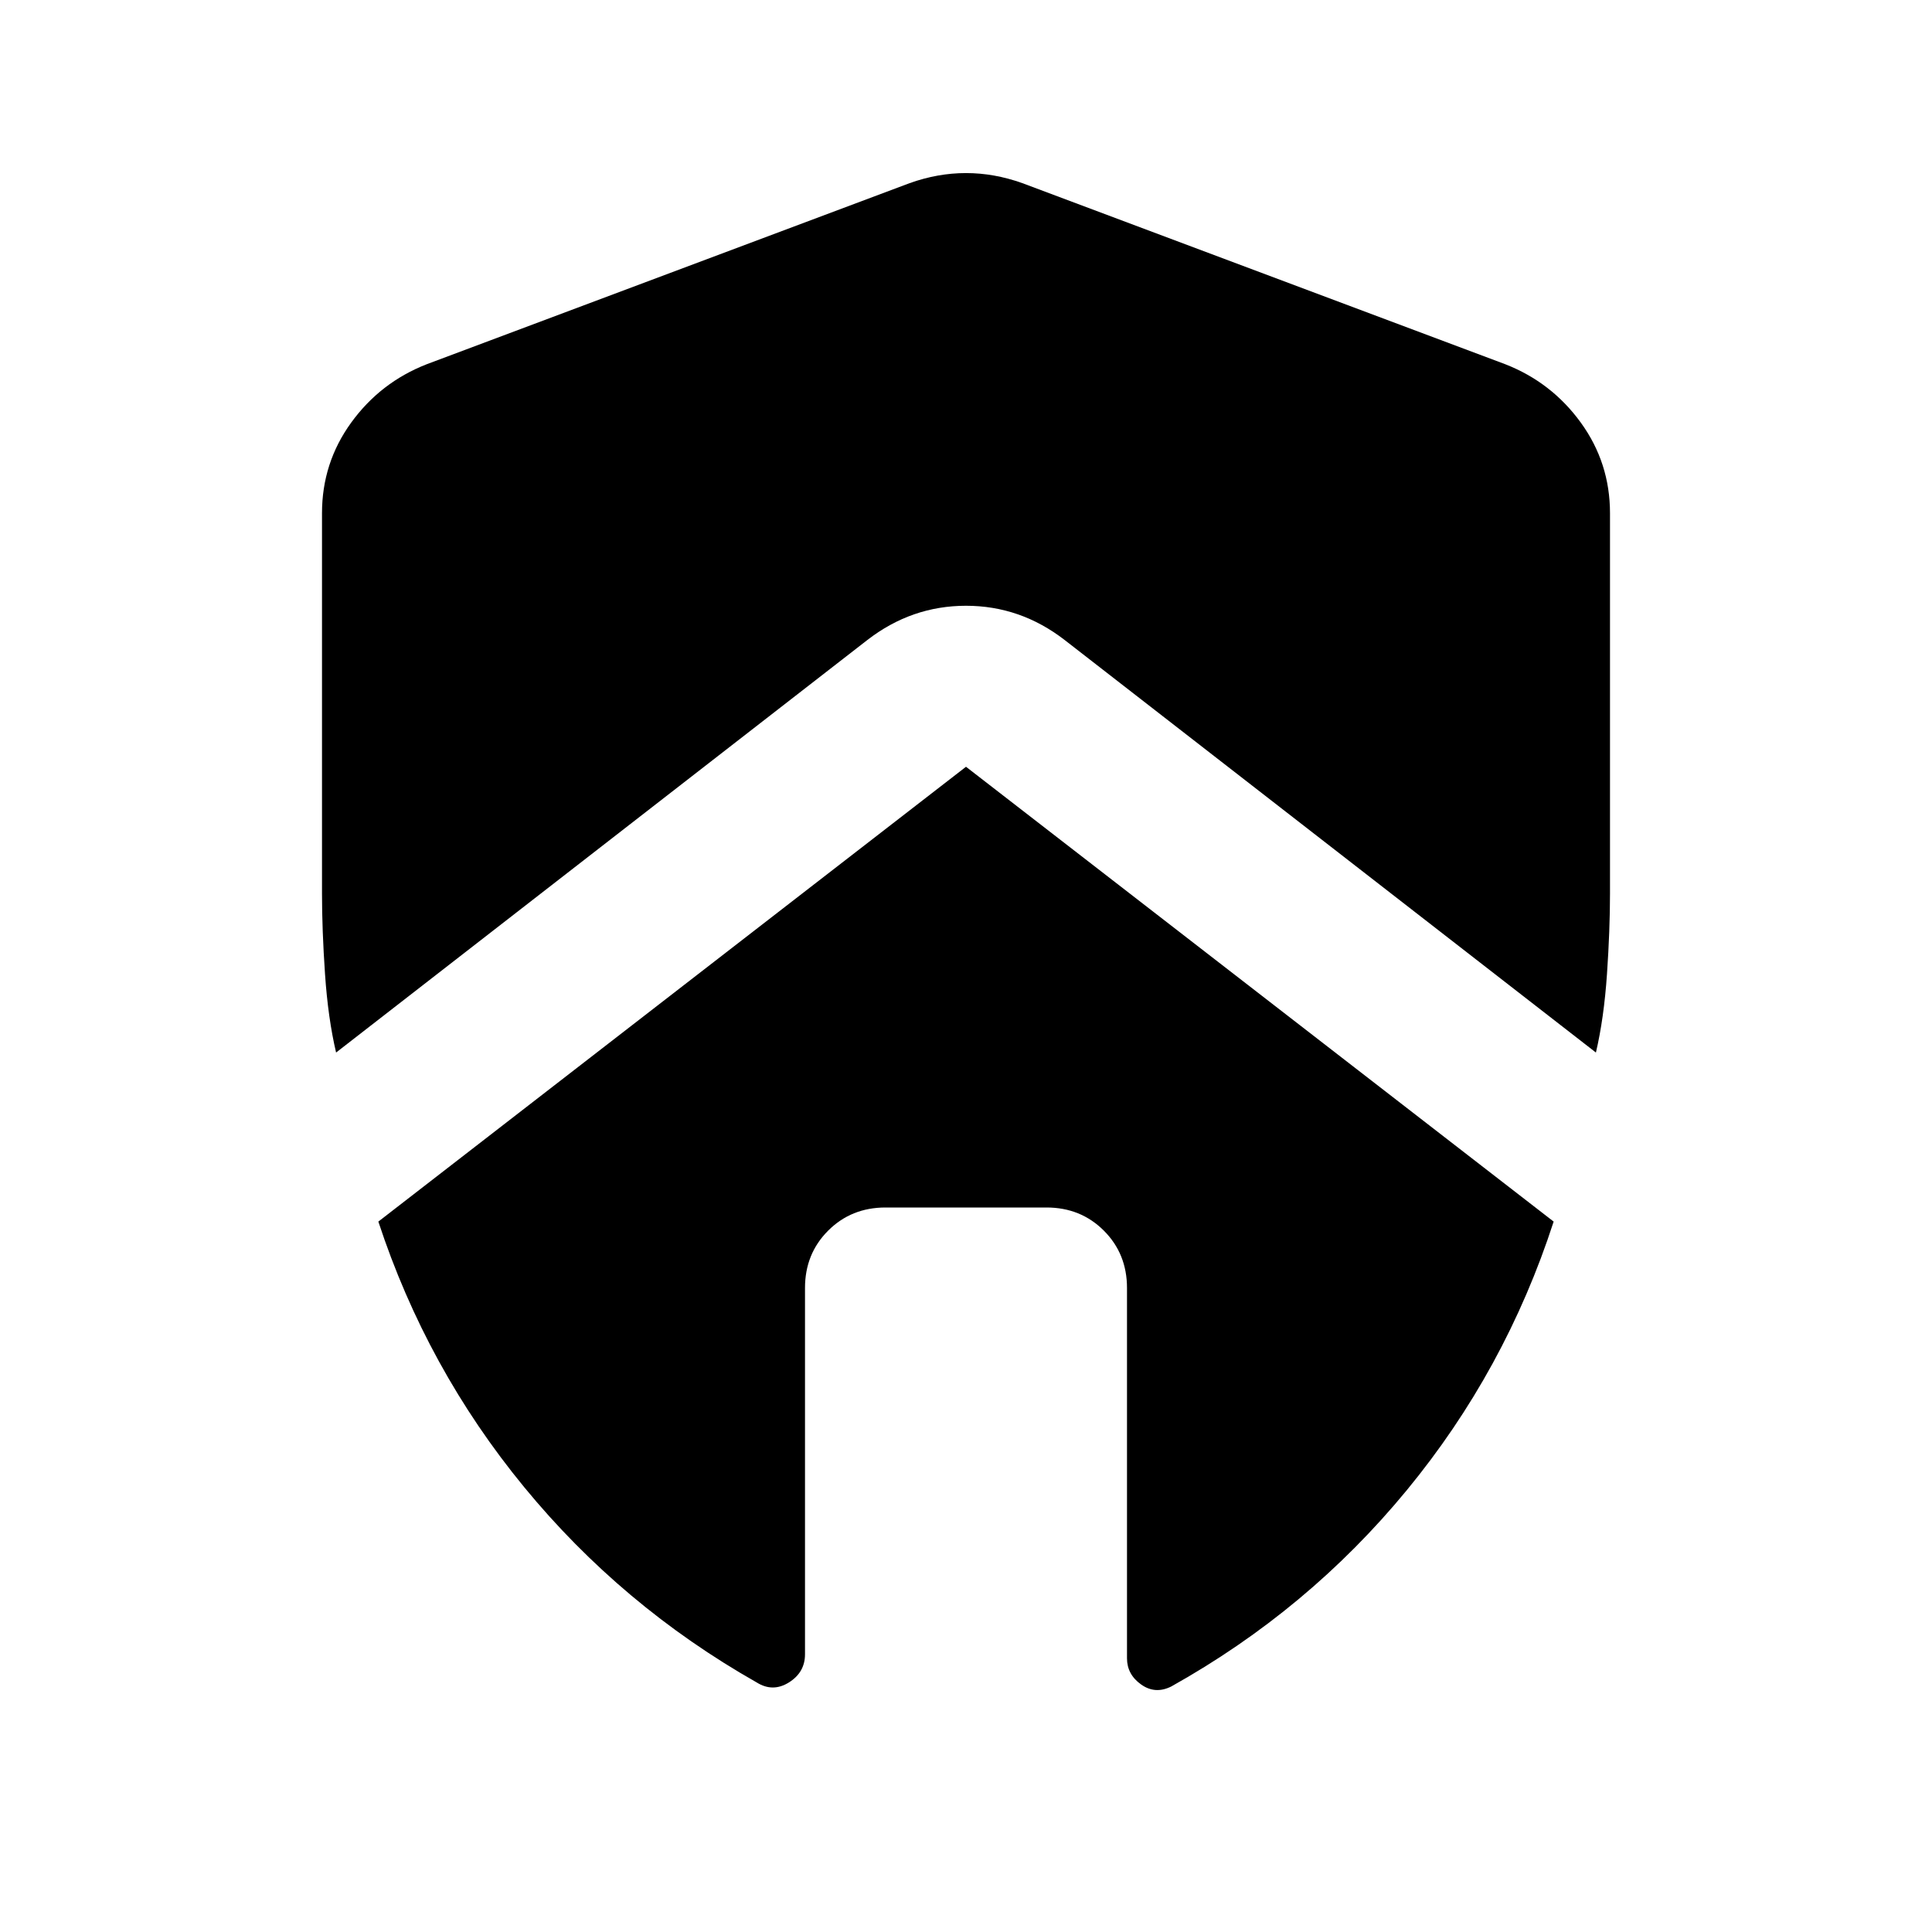
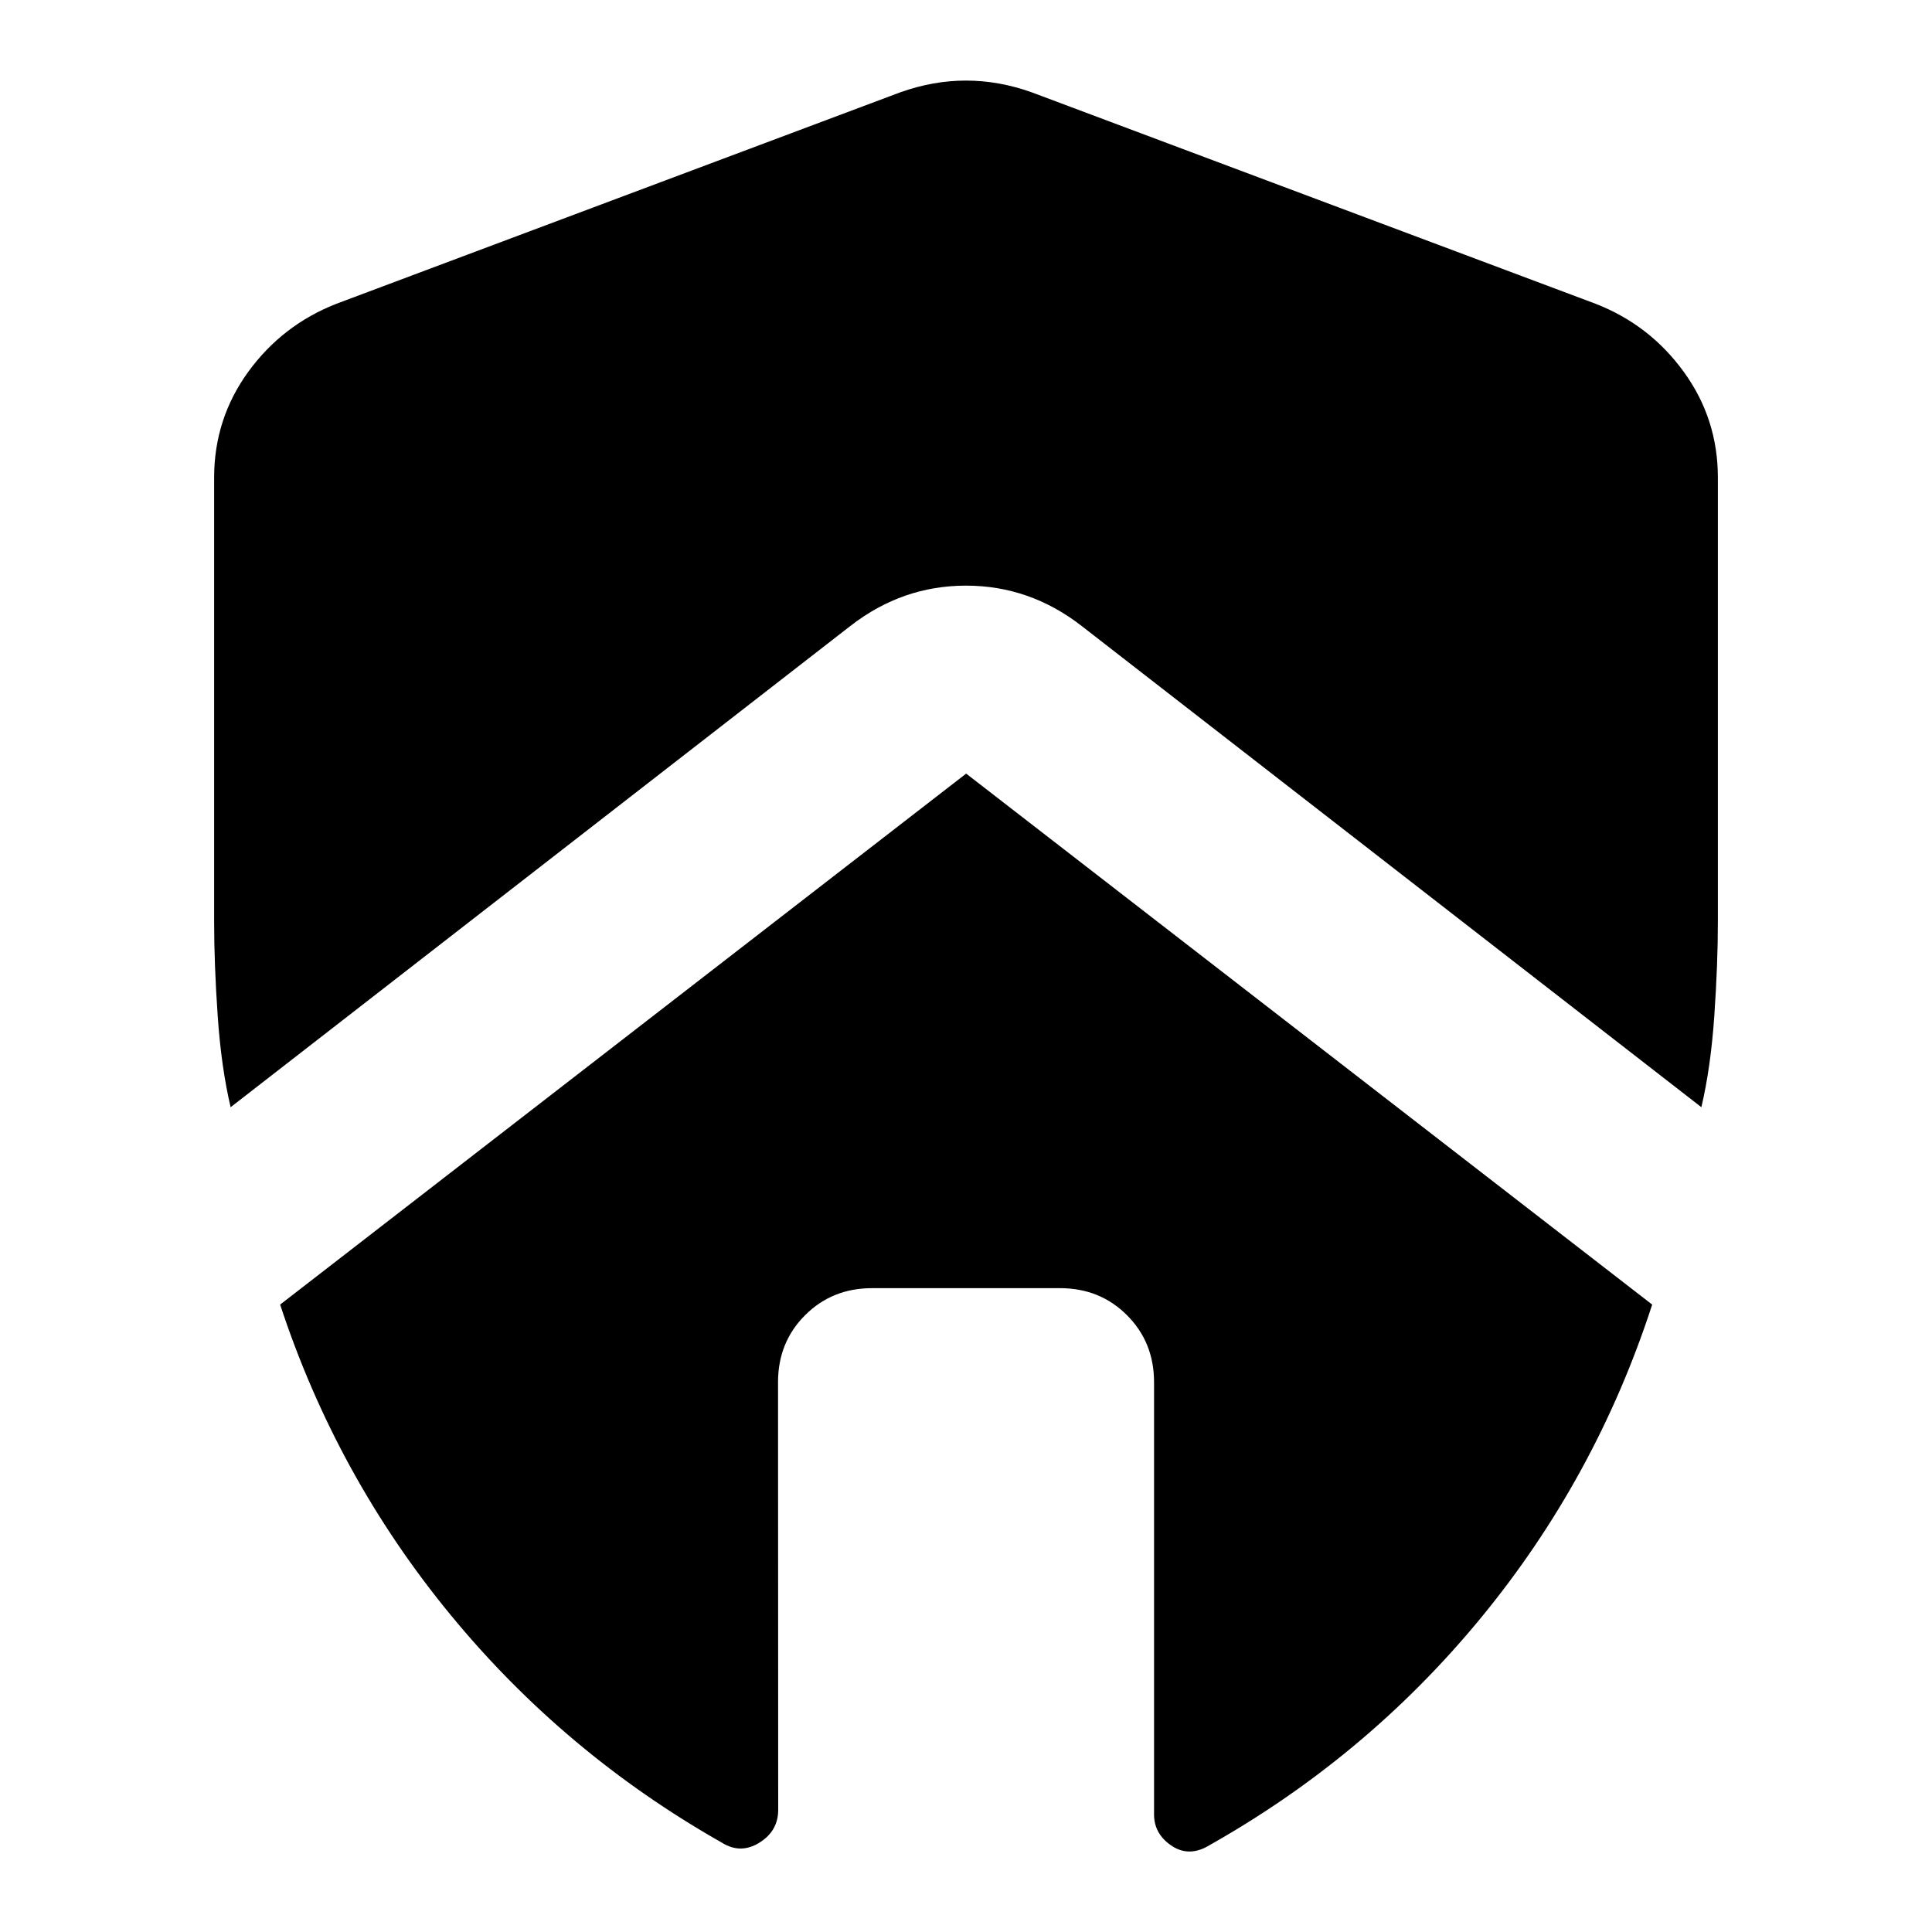
- <svg xmlns="http://www.w3.org/2000/svg" viewBox="0 -960 960 960" fill="currentColor">
-   <path d="M400-320q0-17 11.5-28.5T440-360h80q17 0 28.5 11.5T560-320v184q0 8 7 13t15 1q68-38 117-97.5T772-353L480-579 188-353q24 73 72.5 132T376-124q8 5 16 0t8-14v-182ZM160-705v189q0 18 1.5 40t5.5 39l264-205q22-17 49-17t49 17l264 205q4-17 5.5-39t1.5-40v-189q0-25-14.5-45T748-779l-240-90q-14-5-28-5t-28 5l-240 90q-23 9-37.5 29T160-705Z" />
+ <svg xmlns="http://www.w3.org/2000/svg" fill="currentColor" version="1.1" viewBox="0 -960 24 24">
+   <path d="m9.665-942.83q0-.496.336-.832t.832-.336h2.335q.496 0 .832.336.336.336.336.832v5.37q0 .234.204.379.204.146.438.029 1.985-1.109 3.415-2.846 1.43-1.737 2.131-3.896l-8.522-6.596-8.522 6.596q.7 2.131 2.116 3.853 1.415 1.722 3.371 2.831.233.146.467 0t.233-.409zm-7.005-11.237v5.516q0 .525.044 1.167.044.642.161 1.138l7.705-5.983q.642-.496 1.43-.496t1.43.496l7.705 5.983q.117-.496.161-1.138.044-.642.044-1.167v-5.516q0-.73-.423-1.313-.423-.584-1.095-.846l-7.005-2.627q-.409-.146-.817-.146t-.817.146l-7.005 2.627q-.671.263-1.095.846-.423.584-.423 1.313z" />
</svg>
